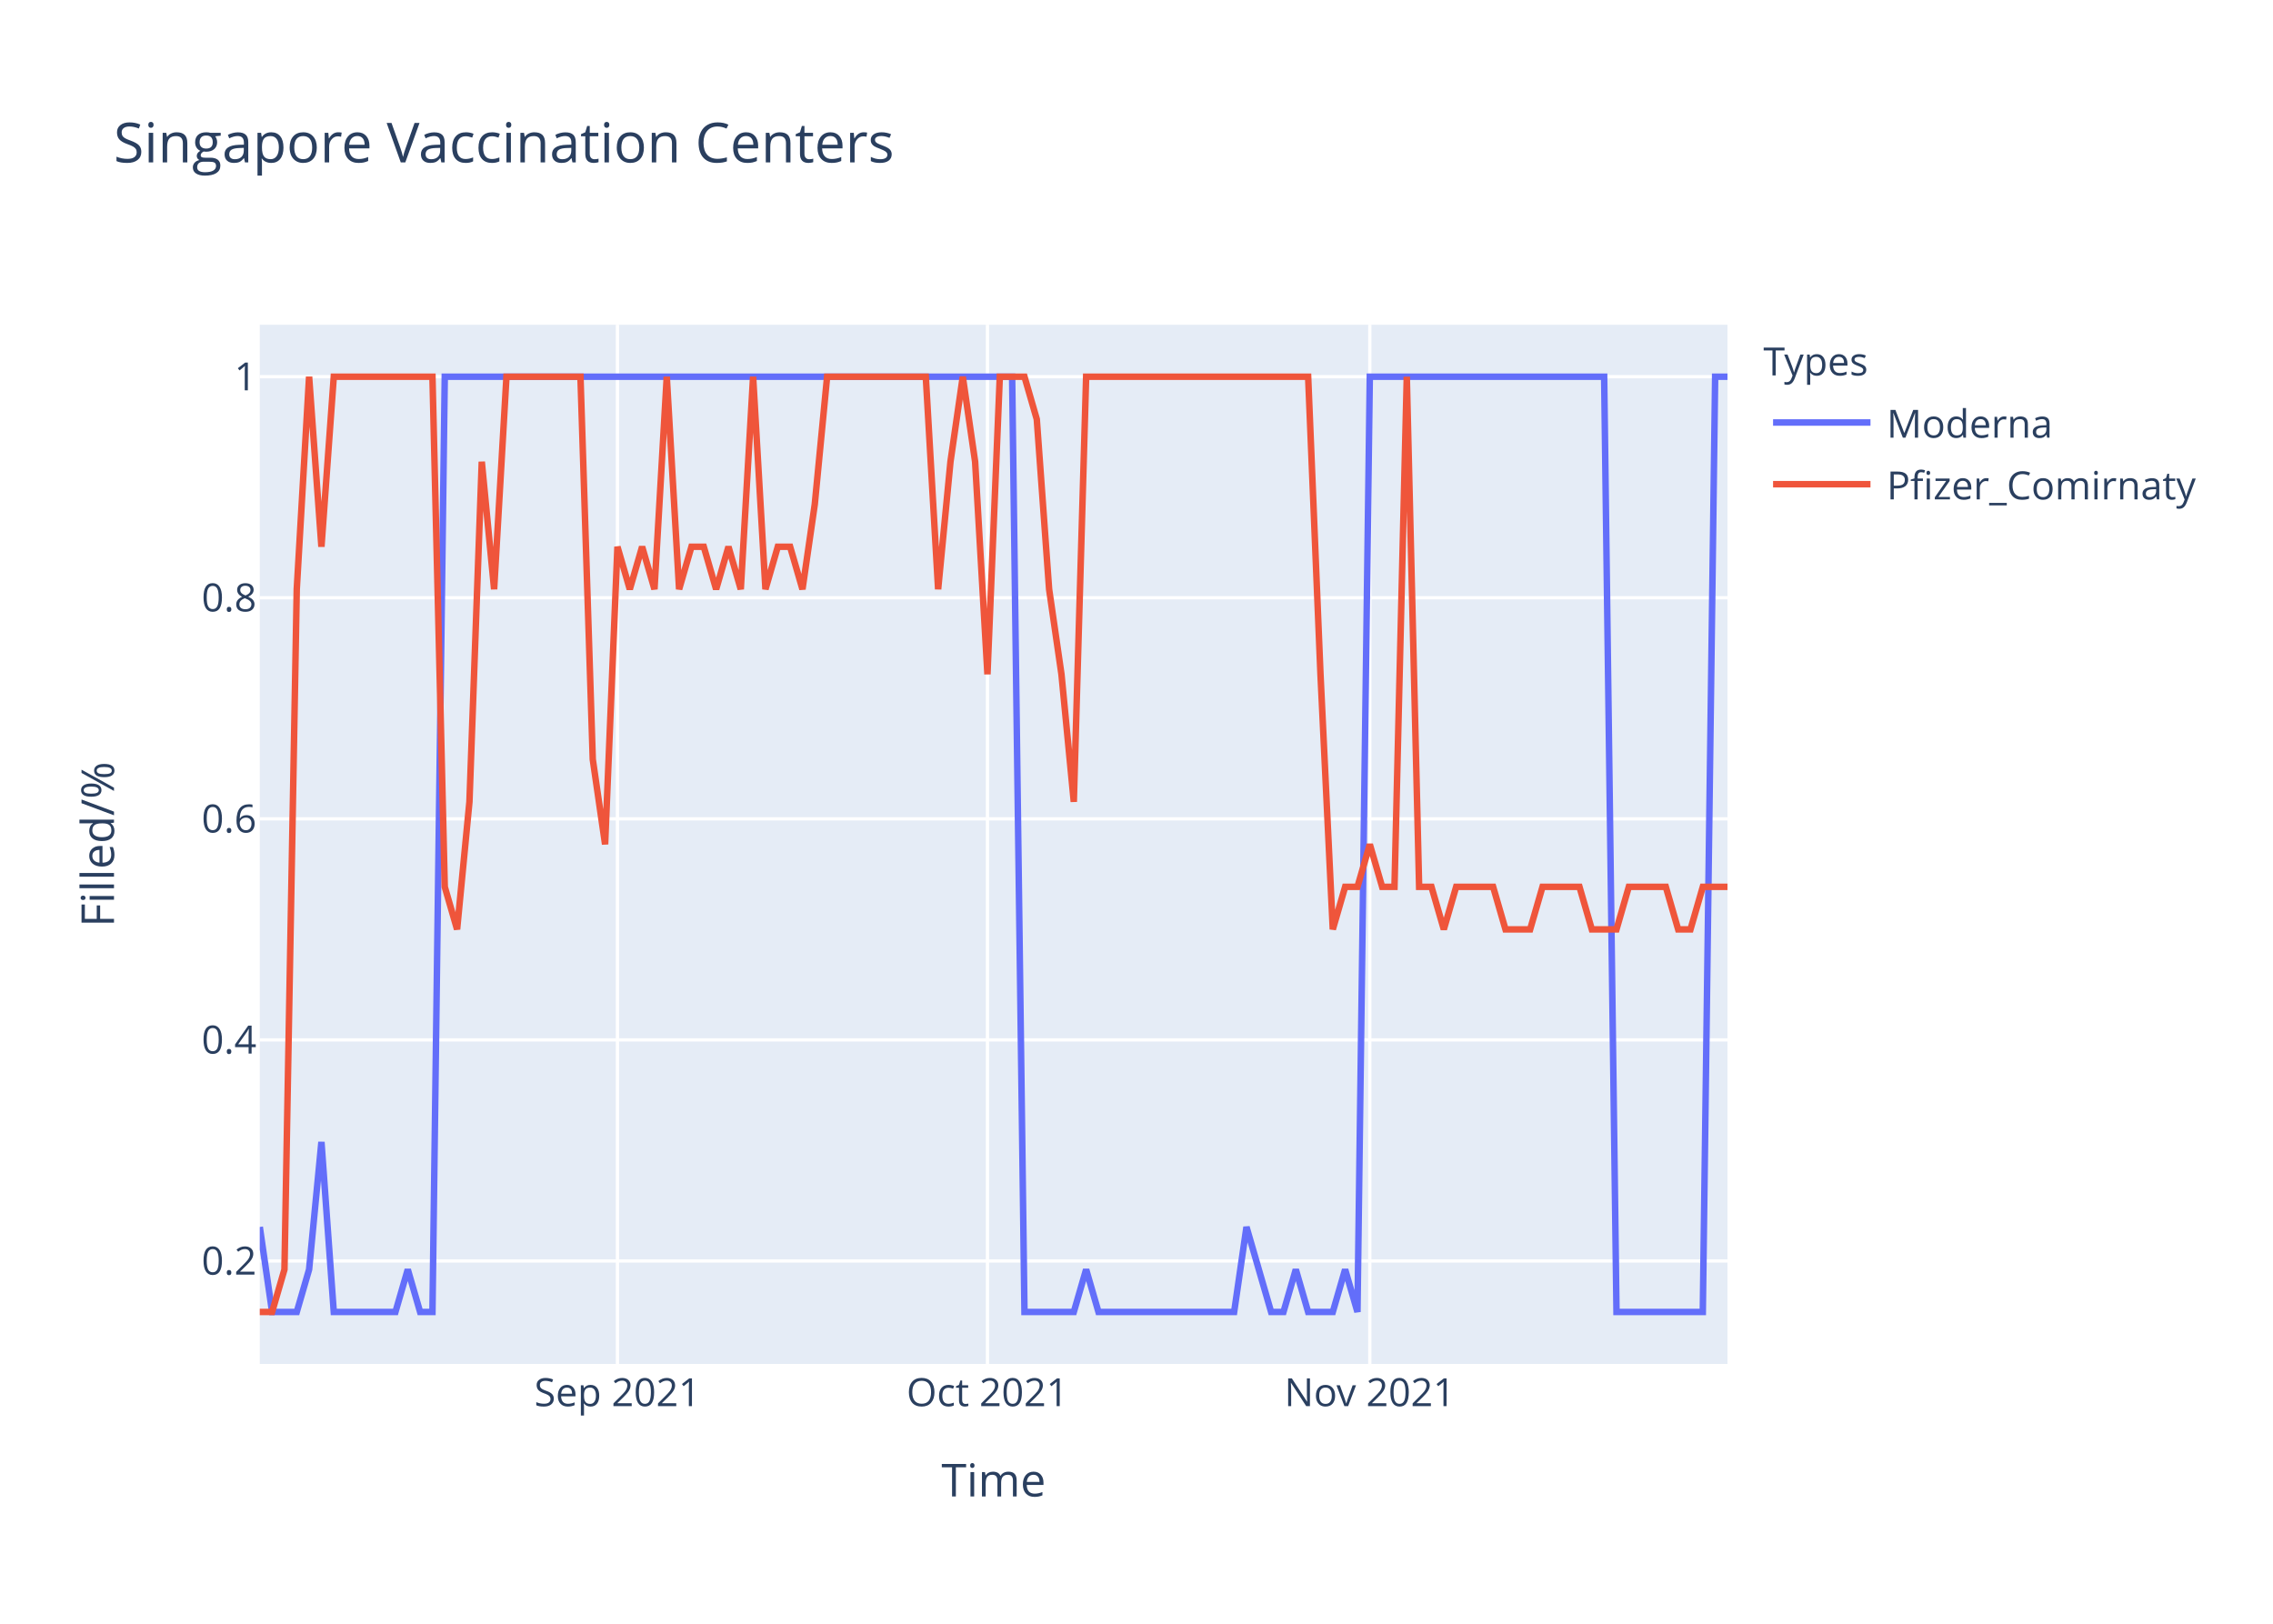
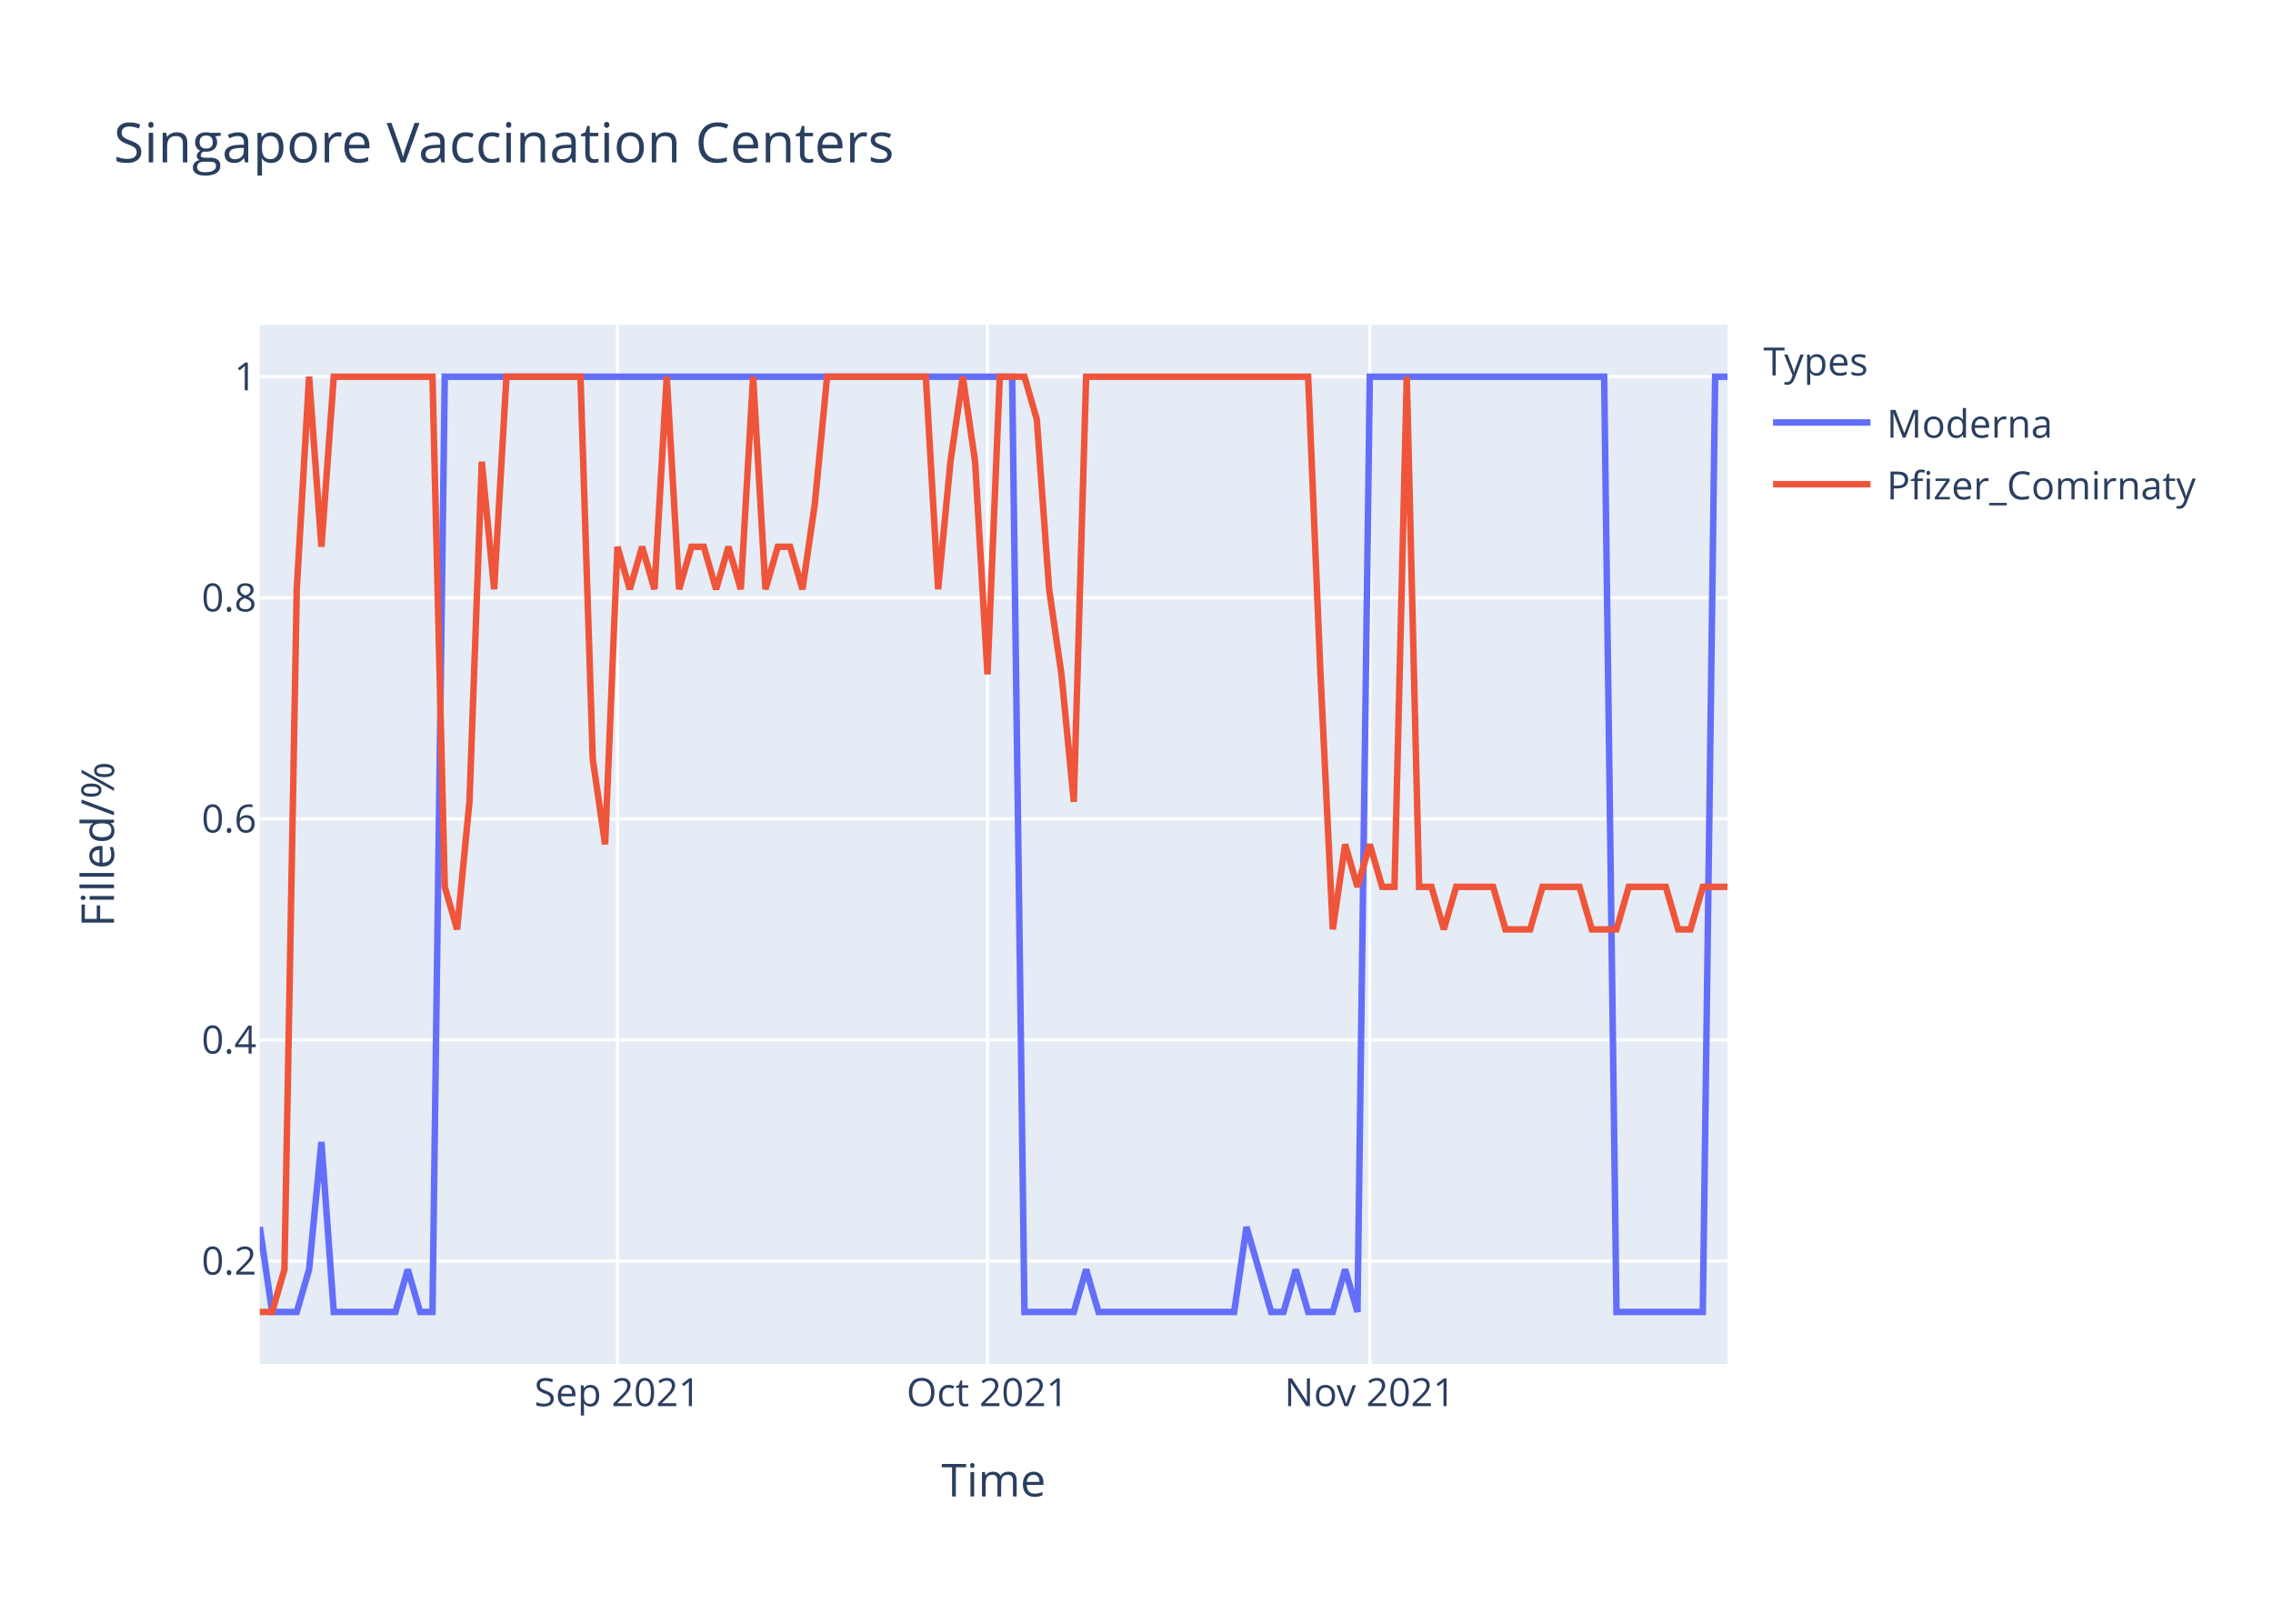
<svg xmlns="http://www.w3.org/2000/svg" class="main-svg" width="700" height="500" style="" viewBox="0 0 700 500">
  <rect x="0" y="0" width="700" height="500" style="fill: rgb(255, 255, 255); fill-opacity: 1;" />
-   <defs id="defs-34cd0f">
+   <defs id="defs-9f15d9">
    <g class="clips">
-       <clipPath id="clip34cd0fxyplot" class="plotclip">
+       <clipPath id="clip9f15d9xyplot" class="plotclip">
        <rect width="452" height="320" />
      </clipPath>
-       <clipPath class="axesclip" id="clip34cd0fx">
+       <clipPath class="axesclip" id="clip9f15d9x">
        <rect x="80" y="0" width="452" height="500" />
      </clipPath>
-       <clipPath class="axesclip" id="clip34cd0fy">
+       <clipPath class="axesclip" id="clip9f15d9y">
        <rect x="0" y="100" width="700" height="320" />
      </clipPath>
-       <clipPath class="axesclip" id="clip34cd0fxy">
+       <clipPath class="axesclip" id="clip9f15d9xy">
        <rect x="80" y="100" width="452" height="320" />
      </clipPath>
    </g>
    <g class="gradients" />
  </defs>
  <g class="bglayer">
    <rect class="bg" x="80" y="100" width="452" height="320" style="fill: rgb(229, 236, 246); fill-opacity: 1; stroke-width: 0;" />
  </g>
  <g class="layer-below">
    <g class="imagelayer" />
    <g class="shapelayer" />
  </g>
  <g class="cartesianlayer">
    <g class="subplot xy">
      <g class="layer-subplot">
        <g class="shapelayer" />
        <g class="imagelayer" />
      </g>
      <g class="gridlayer">
        <g class="x">
          <path class="xgrid crisp" transform="translate(190.15,0)" d="M0,100v320" style="stroke: rgb(255, 255, 255); stroke-opacity: 1; stroke-width: 1px;" />
          <path class="xgrid crisp" transform="translate(304.1,0)" d="M0,100v320" style="stroke: rgb(255, 255, 255); stroke-opacity: 1; stroke-width: 1px;" />
          <path class="xgrid crisp" transform="translate(421.85,0)" d="M0,100v320" style="stroke: rgb(255, 255, 255); stroke-opacity: 1; stroke-width: 1px;" />
        </g>
        <g class="y">
          <path class="ygrid crisp" transform="translate(0,388.29)" d="M80,0h452" style="stroke: rgb(255, 255, 255); stroke-opacity: 1; stroke-width: 1px;" />
          <path class="ygrid crisp" transform="translate(0,320.22)" d="M80,0h452" style="stroke: rgb(255, 255, 255); stroke-opacity: 1; stroke-width: 1px;" />
          <path class="ygrid crisp" transform="translate(0,252.15)" d="M80,0h452" style="stroke: rgb(255, 255, 255); stroke-opacity: 1; stroke-width: 1px;" />
          <path class="ygrid crisp" transform="translate(0,184.07)" d="M80,0h452" style="stroke: rgb(255, 255, 255); stroke-opacity: 1; stroke-width: 1px;" />
          <path class="ygrid crisp" transform="translate(0,116)" d="M80,0h452" style="stroke: rgb(255, 255, 255); stroke-opacity: 1; stroke-width: 1px;" />
        </g>
      </g>
      <g class="zerolinelayer" />
      <path class="xlines-below" />
      <path class="ylines-below" />
      <g class="overlines-below" />
      <g class="xaxislayer-below" />
      <g class="yaxislayer-below" />
      <g class="overaxes-below" />
-       <g class="plot" transform="translate(80,100)" clip-path="url('#clip34cd0fxyplot')">
+       <g class="plot" transform="translate(80,100)" clip-path="url('#clip9f15d9xyplot')">
        <g class="scatterlayer mlayer">
-           <g class="trace scatter trace42786b" style="stroke-miterlimit: 2; opacity: 1;">
+           <g class="trace scatter trace452df0" style="stroke-miterlimit: 2; opacity: 1;">
            <g class="fills" />
            <g class="errorbars" />
            <g class="lines">
              <path class="js-line" d="M0,277.82L3.8,304L7.6,304L11.39,304L15.19,290.91L18.99,251.64L22.79,304L41.78,304L45.58,290.91L49.38,304L53.18,304L56.97,16L60.77,16L231.7,16L235.5,304L250.69,304L254.49,290.91L258.29,304L262.08,304L300.07,304L303.87,277.82L311.46,304L315.26,304L319.06,290.91L322.86,304L330.45,304L334.25,290.91L338.05,304L341.85,16L414.02,16L417.82,304L444.4,304L448.2,16L452,16" style="vector-effect: non-scaling-stroke; fill: none; stroke: rgb(99, 110, 250); stroke-opacity: 1; stroke-width: 2px; opacity: 1;" />
            </g>
            <g class="points" />
            <g class="text" />
          </g>
-           <g class="trace scatter trace85b0b6" style="stroke-miterlimit: 2; opacity: 1;">
+           <g class="trace scatter trace4a65cd" style="stroke-miterlimit: 2; opacity: 1;">
            <g class="fills" />
            <g class="errorbars" />
            <g class="lines">
-               <path class="js-line" d="M0,304L3.8,304L7.6,290.91L11.39,81.45L15.19,16L18.99,68.36L22.79,16L53.18,16L56.97,173.09L60.77,186.18L64.57,146.91L68.37,42.18L72.17,81.45L75.97,16L79.76,16L98.76,16L102.55,133.82L106.35,160L110.15,68.36L113.95,81.45L117.75,68.36L121.55,81.45L125.34,16L129.14,81.45L132.94,68.36L136.74,68.36L140.54,81.45L144.34,68.36L148.13,81.45L151.93,16L155.73,81.45L159.53,68.36L163.33,68.36L167.13,81.45L170.92,55.27L174.72,16L178.52,16L205.11,16L208.91,81.45L212.71,42.18L216.5,16L220.3,42.18L224.1,107.64L227.9,16L231.7,16L235.5,16L239.29,29.09L243.09,81.45L246.89,107.64L250.69,146.91L254.49,16L322.86,16L326.66,107.64L330.45,186.18L334.25,173.09L338.05,173.09L341.85,160L345.65,173.09L349.45,173.09L353.24,16L357.04,173.09L360.84,173.09L364.64,186.18L368.44,173.09L372.24,173.09L379.83,173.09L383.63,186.18L391.23,186.18L395.03,173.09L406.42,173.09L410.22,186.18L417.82,186.18L421.61,173.09L433.01,173.09L436.81,186.18L440.61,186.18L444.4,173.09L452,173.09" style="vector-effect: non-scaling-stroke; fill: none; stroke: rgb(239, 85, 59); stroke-opacity: 1; stroke-width: 2px; opacity: 1;" />
+               <path class="js-line" d="M0,304L3.8,304L7.6,290.91L11.39,81.45L15.19,16L18.99,68.36L22.79,16L53.18,16L56.97,173.09L60.77,186.18L64.57,146.91L68.37,42.18L72.17,81.45L75.97,16L79.76,16L98.76,16L102.55,133.82L106.35,160L110.15,68.36L113.95,81.45L117.75,68.36L121.55,81.45L125.34,16L129.14,81.45L132.94,68.36L136.74,68.36L140.54,81.45L144.34,68.36L148.13,81.45L151.93,16L155.73,81.45L159.53,68.36L163.33,68.36L167.13,81.45L170.92,55.27L174.72,16L178.52,16L205.11,16L208.91,81.45L212.71,42.18L216.5,16L220.3,42.18L224.1,107.64L227.9,16L231.7,16L235.5,16L239.29,29.09L243.09,81.45L246.89,107.64L250.69,146.91L254.49,16L322.86,16L326.66,107.64L330.45,186.18L334.25,160L338.05,173.09L341.85,160L345.65,173.09L349.45,173.09L353.24,16L357.04,173.09L360.84,173.09L364.64,186.18L368.44,173.09L372.24,173.09L379.83,173.09L383.63,186.18L391.23,186.18L395.03,173.09L406.42,173.09L410.22,186.18L417.82,186.18L421.61,173.09L433.01,173.09L436.81,186.18L440.61,186.18L444.4,173.09L452,173.09" style="vector-effect: non-scaling-stroke; fill: none; stroke: rgb(239, 85, 59); stroke-opacity: 1; stroke-width: 2px; opacity: 1;" />
            </g>
            <g class="points" />
            <g class="text" />
          </g>
        </g>
      </g>
      <g class="overplot" />
      <path class="xlines-above crisp" d="M0,0" style="fill: none;" />
      <path class="ylines-above crisp" d="M0,0" style="fill: none;" />
      <g class="overlines-above" />
      <g class="xaxislayer-above">
        <g class="xtick">
          <text text-anchor="middle" x="0" y="433" transform="translate(190.15,0)" style="font-family: 'Open Sans', verdana, arial, sans-serif; font-size: 12px; fill: rgb(42, 63, 95); fill-opacity: 1; white-space: pre;">Sep 2021</text>
        </g>
        <g class="xtick">
          <text text-anchor="middle" x="0" y="433" transform="translate(304.1,0)" style="font-family: 'Open Sans', verdana, arial, sans-serif; font-size: 12px; fill: rgb(42, 63, 95); fill-opacity: 1; white-space: pre;">Oct 2021</text>
        </g>
        <g class="xtick">
          <text text-anchor="middle" x="0" y="433" transform="translate(421.85,0)" style="font-family: 'Open Sans', verdana, arial, sans-serif; font-size: 12px; fill: rgb(42, 63, 95); fill-opacity: 1; white-space: pre;">Nov 2021</text>
        </g>
      </g>
      <g class="yaxislayer-above">
        <g class="ytick">
          <text text-anchor="end" x="79" y="4.2" transform="translate(0,388.29)" style="font-family: 'Open Sans', verdana, arial, sans-serif; font-size: 12px; fill: rgb(42, 63, 95); fill-opacity: 1; white-space: pre;">0.2</text>
        </g>
        <g class="ytick">
          <text text-anchor="end" x="79" y="4.2" transform="translate(0,320.22)" style="font-family: 'Open Sans', verdana, arial, sans-serif; font-size: 12px; fill: rgb(42, 63, 95); fill-opacity: 1; white-space: pre;">0.4</text>
        </g>
        <g class="ytick">
          <text text-anchor="end" x="79" y="4.2" transform="translate(0,252.15)" style="font-family: 'Open Sans', verdana, arial, sans-serif; font-size: 12px; fill: rgb(42, 63, 95); fill-opacity: 1; white-space: pre;">0.6</text>
        </g>
        <g class="ytick">
          <text text-anchor="end" x="79" y="4.2" transform="translate(0,184.07)" style="font-family: 'Open Sans', verdana, arial, sans-serif; font-size: 12px; fill: rgb(42, 63, 95); fill-opacity: 1; white-space: pre;">0.8</text>
        </g>
        <g class="ytick">
          <text text-anchor="end" x="79" y="4.2" transform="translate(0,116)" style="font-family: 'Open Sans', verdana, arial, sans-serif; font-size: 12px; fill: rgb(42, 63, 95); fill-opacity: 1; white-space: pre;">1</text>
        </g>
      </g>
      <g class="overaxes-above" />
    </g>
  </g>
  <g class="polarlayer" />
  <g class="ternarylayer" />
  <g class="geolayer" />
  <g class="funnelarealayer" />
  <g class="pielayer" />
  <g class="treemaplayer" />
  <g class="sunburstlayer" />
  <g class="glimages" />
-   <defs id="topdefs-34cd0f">
+   <defs id="topdefs-9f15d9">
    <g class="clips" />
-     <clipPath id="legend34cd0f">
+     <clipPath id="legend9f15d9">
      <rect width="147" height="64" x="0" y="0" />
    </clipPath>
  </defs>
  <g class="layer-above">
    <g class="imagelayer" />
    <g class="shapelayer" />
  </g>
  <g class="infolayer">
    <g class="legend" pointer-events="all" transform="translate(541.04,100)">
      <rect class="bg" shape-rendering="crispEdges" width="147" height="64" x="0" y="0" style="stroke: rgb(68, 68, 68); stroke-opacity: 1; fill: rgb(255, 255, 255); fill-opacity: 1; stroke-width: 0px;" />
-       <g class="scrollbox" transform="" clip-path="url('#legend34cd0f')">
+       <g class="scrollbox" transform="" clip-path="url('#legend9f15d9')">
        <text class="legendtitletext" text-anchor="start" x="2" y="15.6" style="font-family: 'Open Sans', verdana, arial, sans-serif; font-size: 12px; fill: rgb(42, 63, 95); fill-opacity: 1; white-space: pre;">Types</text>
        <g class="groups" transform="">
          <g class="traces" transform="translate(0,30.1)" style="opacity: 1;">
            <text class="legendtext" text-anchor="start" x="40" y="4.68" style="font-family: 'Open Sans', verdana, arial, sans-serif; font-size: 12px; fill: rgb(42, 63, 95); fill-opacity: 1; white-space: pre;">Moderna</text>
            <g class="layers" style="opacity: 1;">
              <g class="legendfill" />
              <g class="legendlines">
                <path class="js-line" d="M5,0h30" style="fill: none; stroke: rgb(99, 110, 250); stroke-opacity: 1; stroke-width: 2px;" />
              </g>
              <g class="legendsymbols">
                <g class="legendpoints" />
              </g>
            </g>
            <rect class="legendtoggle" x="0" y="-9.5" width="141.656" height="19" style="fill: rgb(0, 0, 0); fill-opacity: 0;" />
          </g>
        </g>
        <g class="groups" transform="">
          <g class="traces" transform="translate(0,49.1)" style="opacity: 1;">
            <text class="legendtext" text-anchor="start" x="40" y="4.68" style="font-family: 'Open Sans', verdana, arial, sans-serif; font-size: 12px; fill: rgb(42, 63, 95); fill-opacity: 1; white-space: pre;">Pfizer_Comirnaty</text>
            <g class="layers" style="opacity: 1;">
              <g class="legendfill" />
              <g class="legendlines">
                <path class="js-line" d="M5,0h30" style="fill: none; stroke: rgb(239, 85, 59); stroke-opacity: 1; stroke-width: 2px;" />
              </g>
              <g class="legendsymbols">
                <g class="legendpoints" />
              </g>
            </g>
            <rect class="legendtoggle" x="0" y="-9.5" width="141.656" height="19" style="fill: rgb(0, 0, 0); fill-opacity: 0;" />
          </g>
        </g>
      </g>
      <rect class="scrollbar" rx="20" ry="3" width="0" height="0" x="0" y="0" style="fill: rgb(128, 139, 164); fill-opacity: 1;" />
    </g>
    <g class="g-gtitle">
      <text class="gtitle" x="35" y="50" text-anchor="start" dy="0em" style="font-family: 'Open Sans', verdana, arial, sans-serif; font-size: 17px; fill: rgb(42, 63, 95); opacity: 1; font-weight: normal; white-space: pre;">Singapore Vaccination Centers</text>
    </g>
    <g class="g-xtitle">
      <text class="xtitle" x="306" y="460.8" text-anchor="middle" style="font-family: 'Open Sans', verdana, arial, sans-serif; font-size: 14px; fill: rgb(42, 63, 95); opacity: 1; font-weight: normal; white-space: pre;">Time</text>
    </g>
    <g class="g-ytitle">
      <text class="ytitle" transform="rotate(-90,35.10625,260)" x="35.106" y="260" text-anchor="middle" style="font-family: 'Open Sans', verdana, arial, sans-serif; font-size: 14px; fill: rgb(42, 63, 95); opacity: 1; font-weight: normal; white-space: pre;">Filled/%</text>
    </g>
  </g>
</svg>
